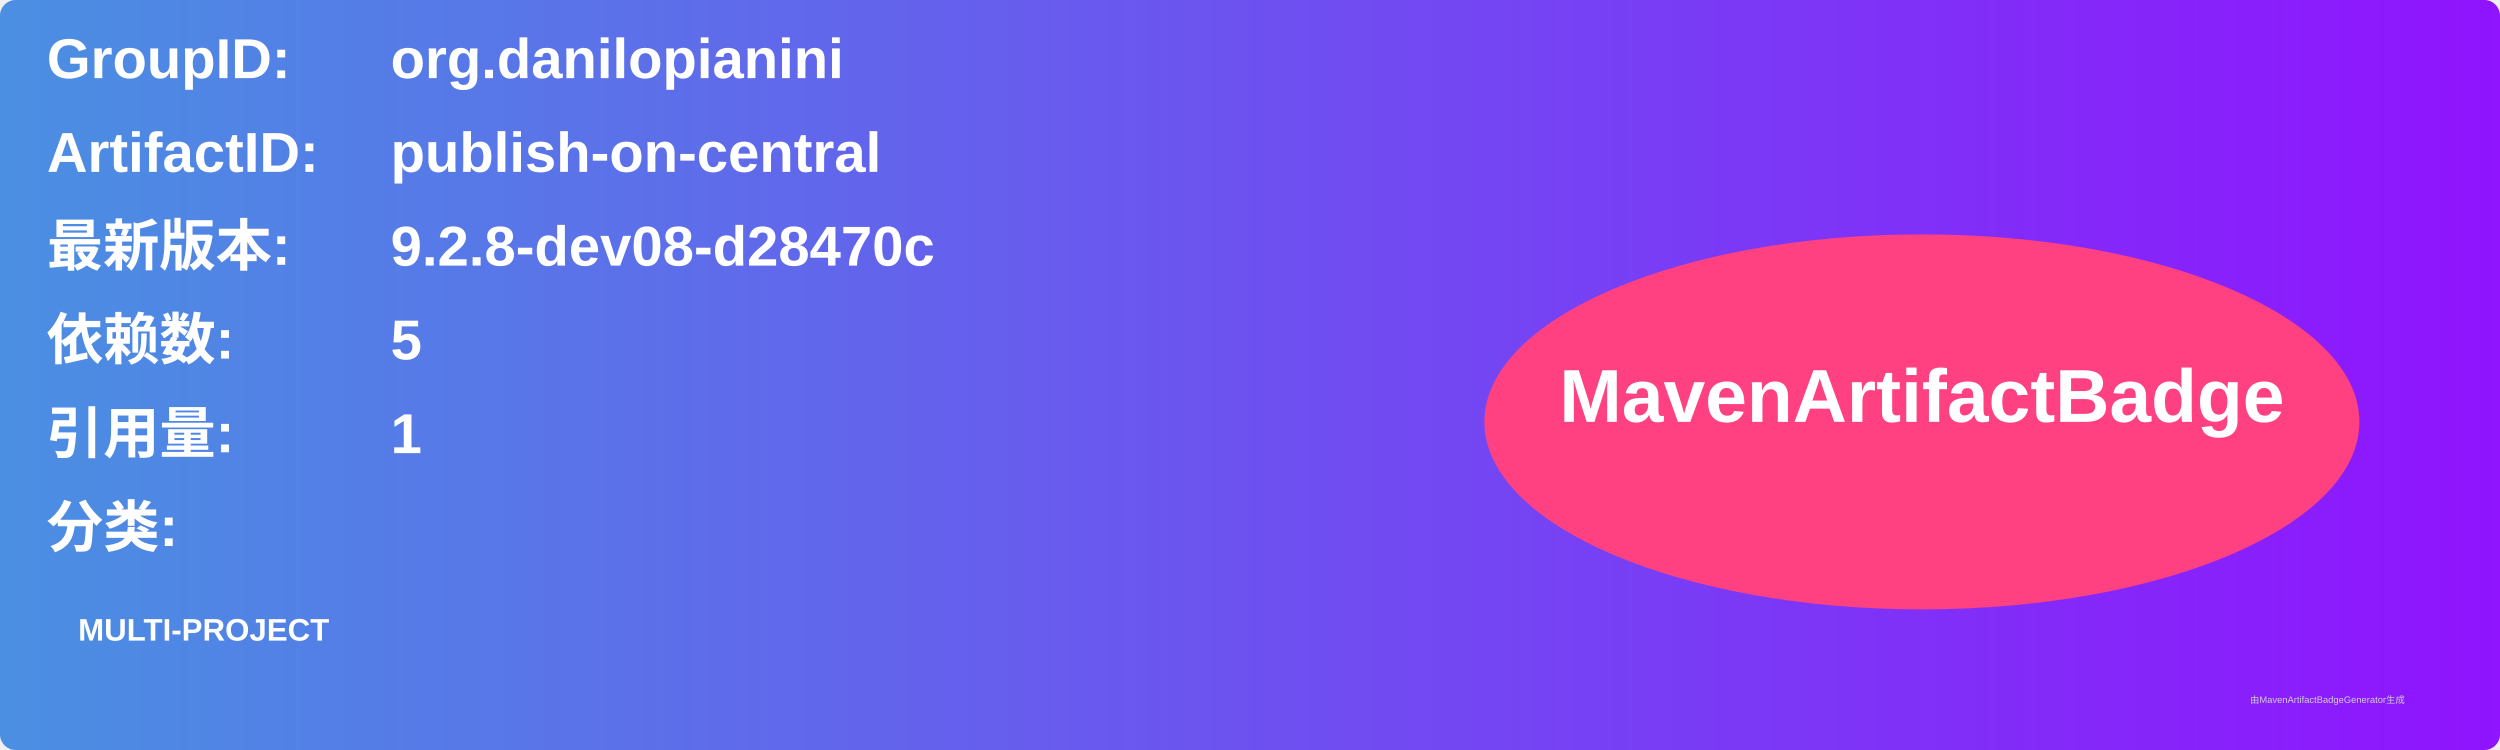
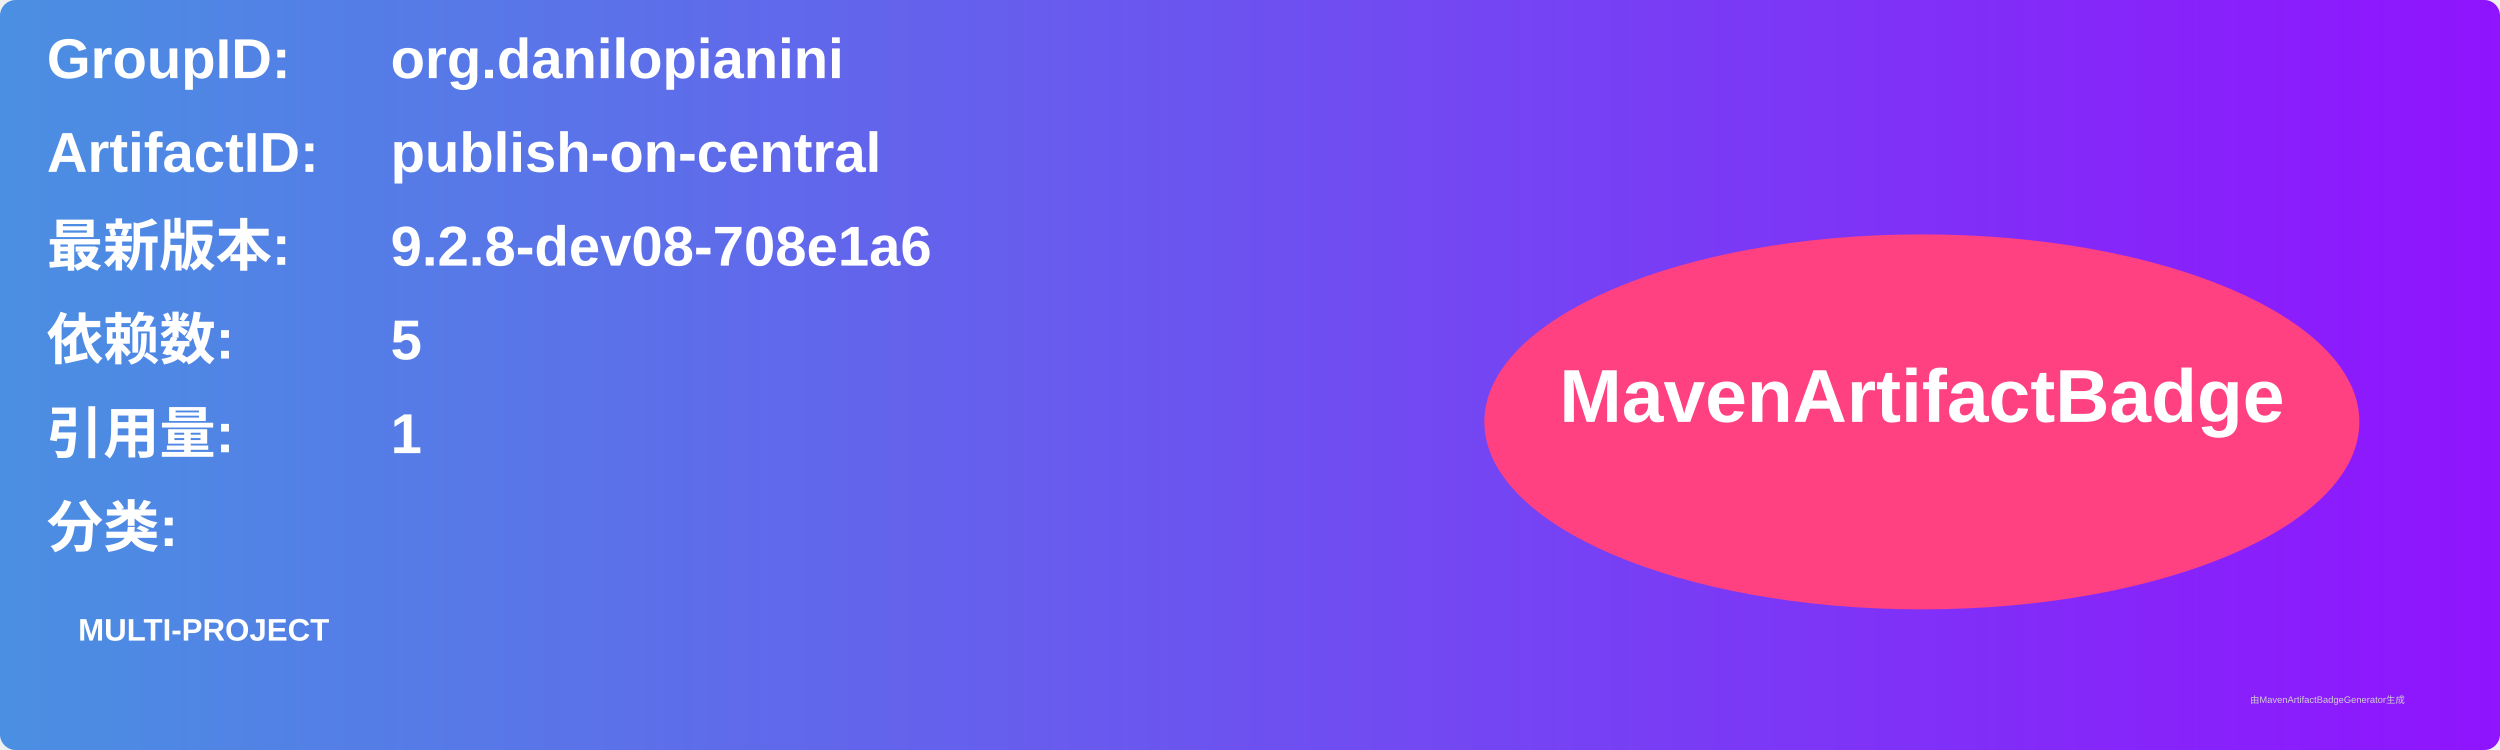
<svg xmlns="http://www.w3.org/2000/svg" width="800" height="240" viewBox="0 0 800 240">
  <linearGradient id="grad" x1="0%" y1="0%" x2="100%" y2="0%">
    <stop offset="0%" stop-color="#4a90e2" />
    <stop offset="100%" stop-color="#9013fe" />
  </linearGradient>
  <rect width="100%" height="100%" rx="5" ry="5" fill="url(#grad)" />
  <g transform="translate(15, 15)">
    <text x="0" y="10" font-family="Arial" font-size="18" fill="white" font-weight="bold" width="260">GroupID:</text>
    <text x="110" y="10" font-family="Arial" font-size="18" fill="white" font-weight="bold" width="460">org.danilopianini</text>
    <text x="0" y="40" font-family="Arial" font-size="18" fill="white" font-weight="bold" width="260">ArtifactID:</text>
    <text x="110" y="40" font-family="Arial" font-size="18" fill="white" font-weight="bold" width="460">publish-on-central</text>
    <text x="0" y="70" font-family="Arial" font-size="18" fill="white" font-weight="bold">最新版本:</text>
    <text x="110" y="70" font-family="Arial" font-size="18" fill="white" font-weight="bold">
-       <tspan font-weight="bold">9.2.8-dev08-d28470c</tspan>
+       <tspan font-weight="bold">9.2.8-dev08-708e1a6</tspan>
    </text>
    <text x="0" y="100" font-family="Arial" font-size="18" fill="white" font-weight="bold">依赖数: </text>
    <text x="110" y="100" font-family="Arial" font-size="18" fill="white">
      <tspan font-weight="bold">5</tspan>
    </text>
    <text x="0" y="130" font-family="Arial" font-size="18" fill="white" font-weight="bold">引用量: </text>
    <text x="110" y="130" font-family="Arial" font-size="18" fill="white">
      <tspan font-weight="bold">1</tspan>
    </text>
    <text x="0" y="160" font-family="Arial" font-size="18" fill="white" font-weight="bold">分类:</text>
    <text x="10" y="190" font-family="Arial" font-size="10" fill="white">
      <tspan font-weight="bold">MULTI-PROJECT</tspan>
    </text>
    <ellipse cx="600" cy="120" rx="140" ry="60" fill="#ff4081" />
    <text x="600" y="120" text-anchor="middle" font-family="Arial" font-size="24" fill="white" font-weight="bold">MavenArtifactBadge</text>
  </g>
  <text x="720" y="225" font-family="Arial" font-size="3" fill="#d0d0d0">由MavenArtifactBadgeGenerator生成</text>
</svg>
